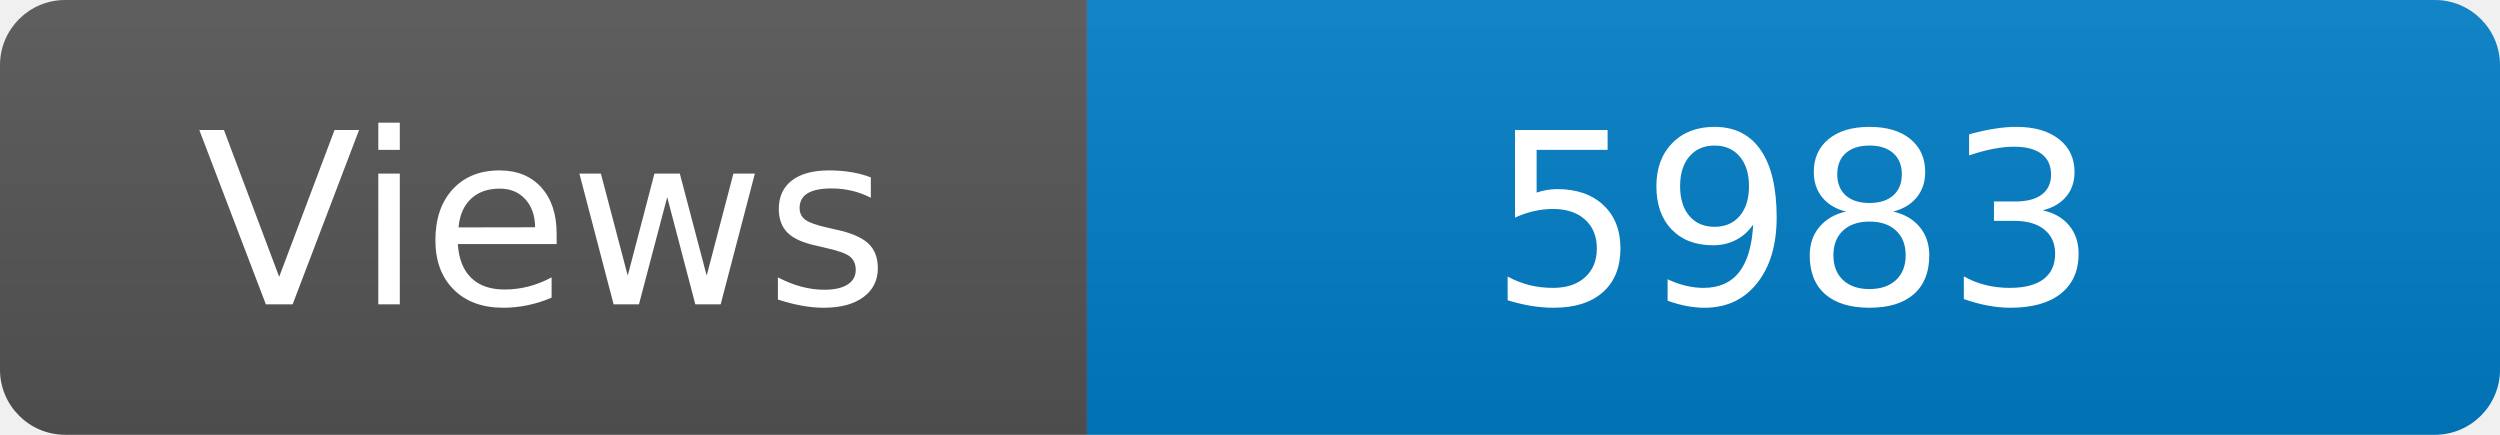
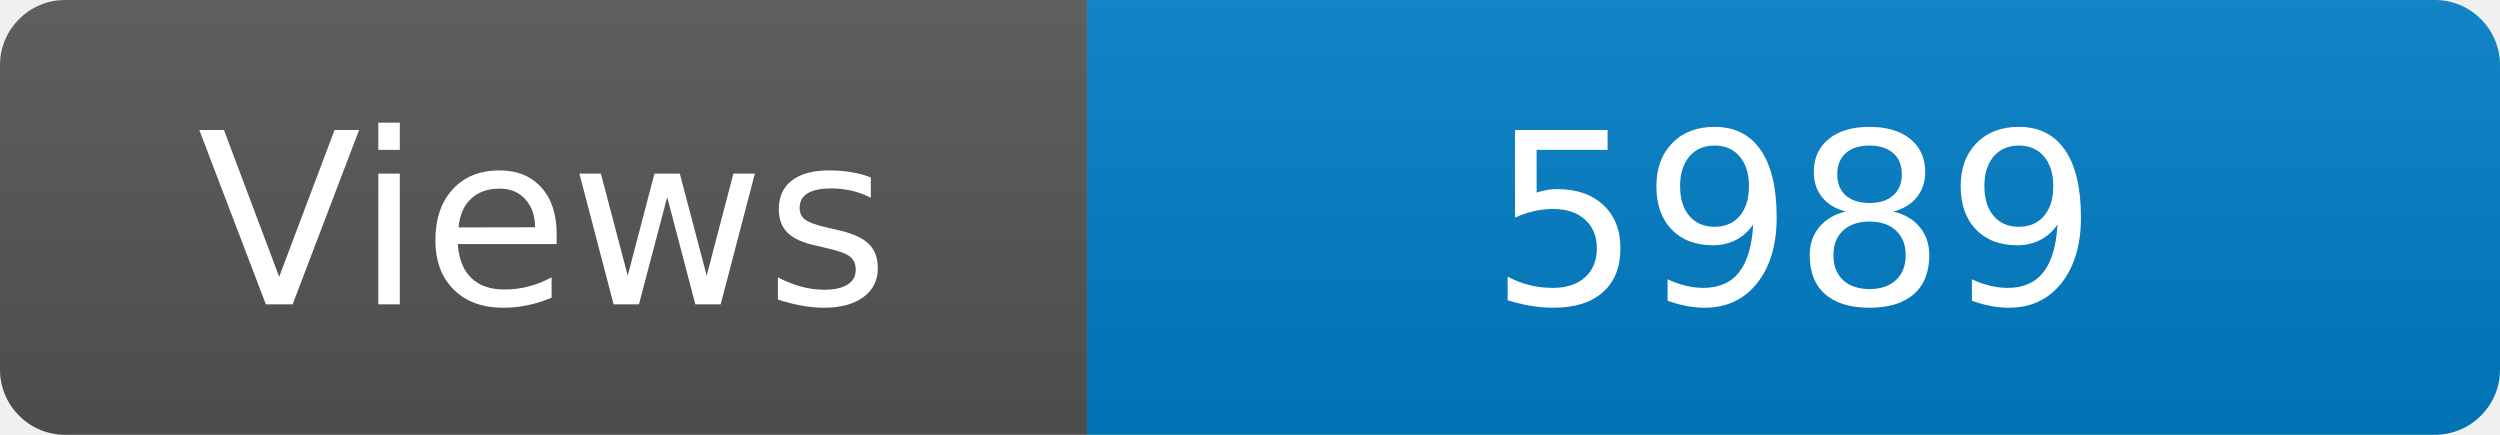
<svg xmlns="http://www.w3.org/2000/svg" width="115" height="20" role="img" aria-label="Maintained?: yes">
  <linearGradient id="s" x2="0" y2="100%">
    <stop offset="0" stop-color="#bbb" stop-opacity=".1" />
    <stop offset="1" stop-opacity=".1" />
  </linearGradient>
  <clipPath id="r">
    <rect width="115" height="20" rx="3" fill="#fff" />
  </clipPath>
  <g clip-path="url(#r)">
    <rect width="50" height="20" fill="#555" />
    <rect x="50" width="160" height="20" fill="#007ec6" />
    <rect width="115" height="20" fill="url(#s)" />
  </g>
  <g fill="#fff" text-anchor="middle" font-family="Verdana,Geneva,DejaVu Sans,sans-serif" font-size="110">
    <text x="250" y="140" transform="scale(.1)" fill="#fff">Views</text>
-     <text x="825" y="140" transform="scale(.1)" fill="#fff">5983</text>
+     <text x="825" y="140" transform="scale(.1)" fill="#fff">5989</text>
  </g>
</svg>
